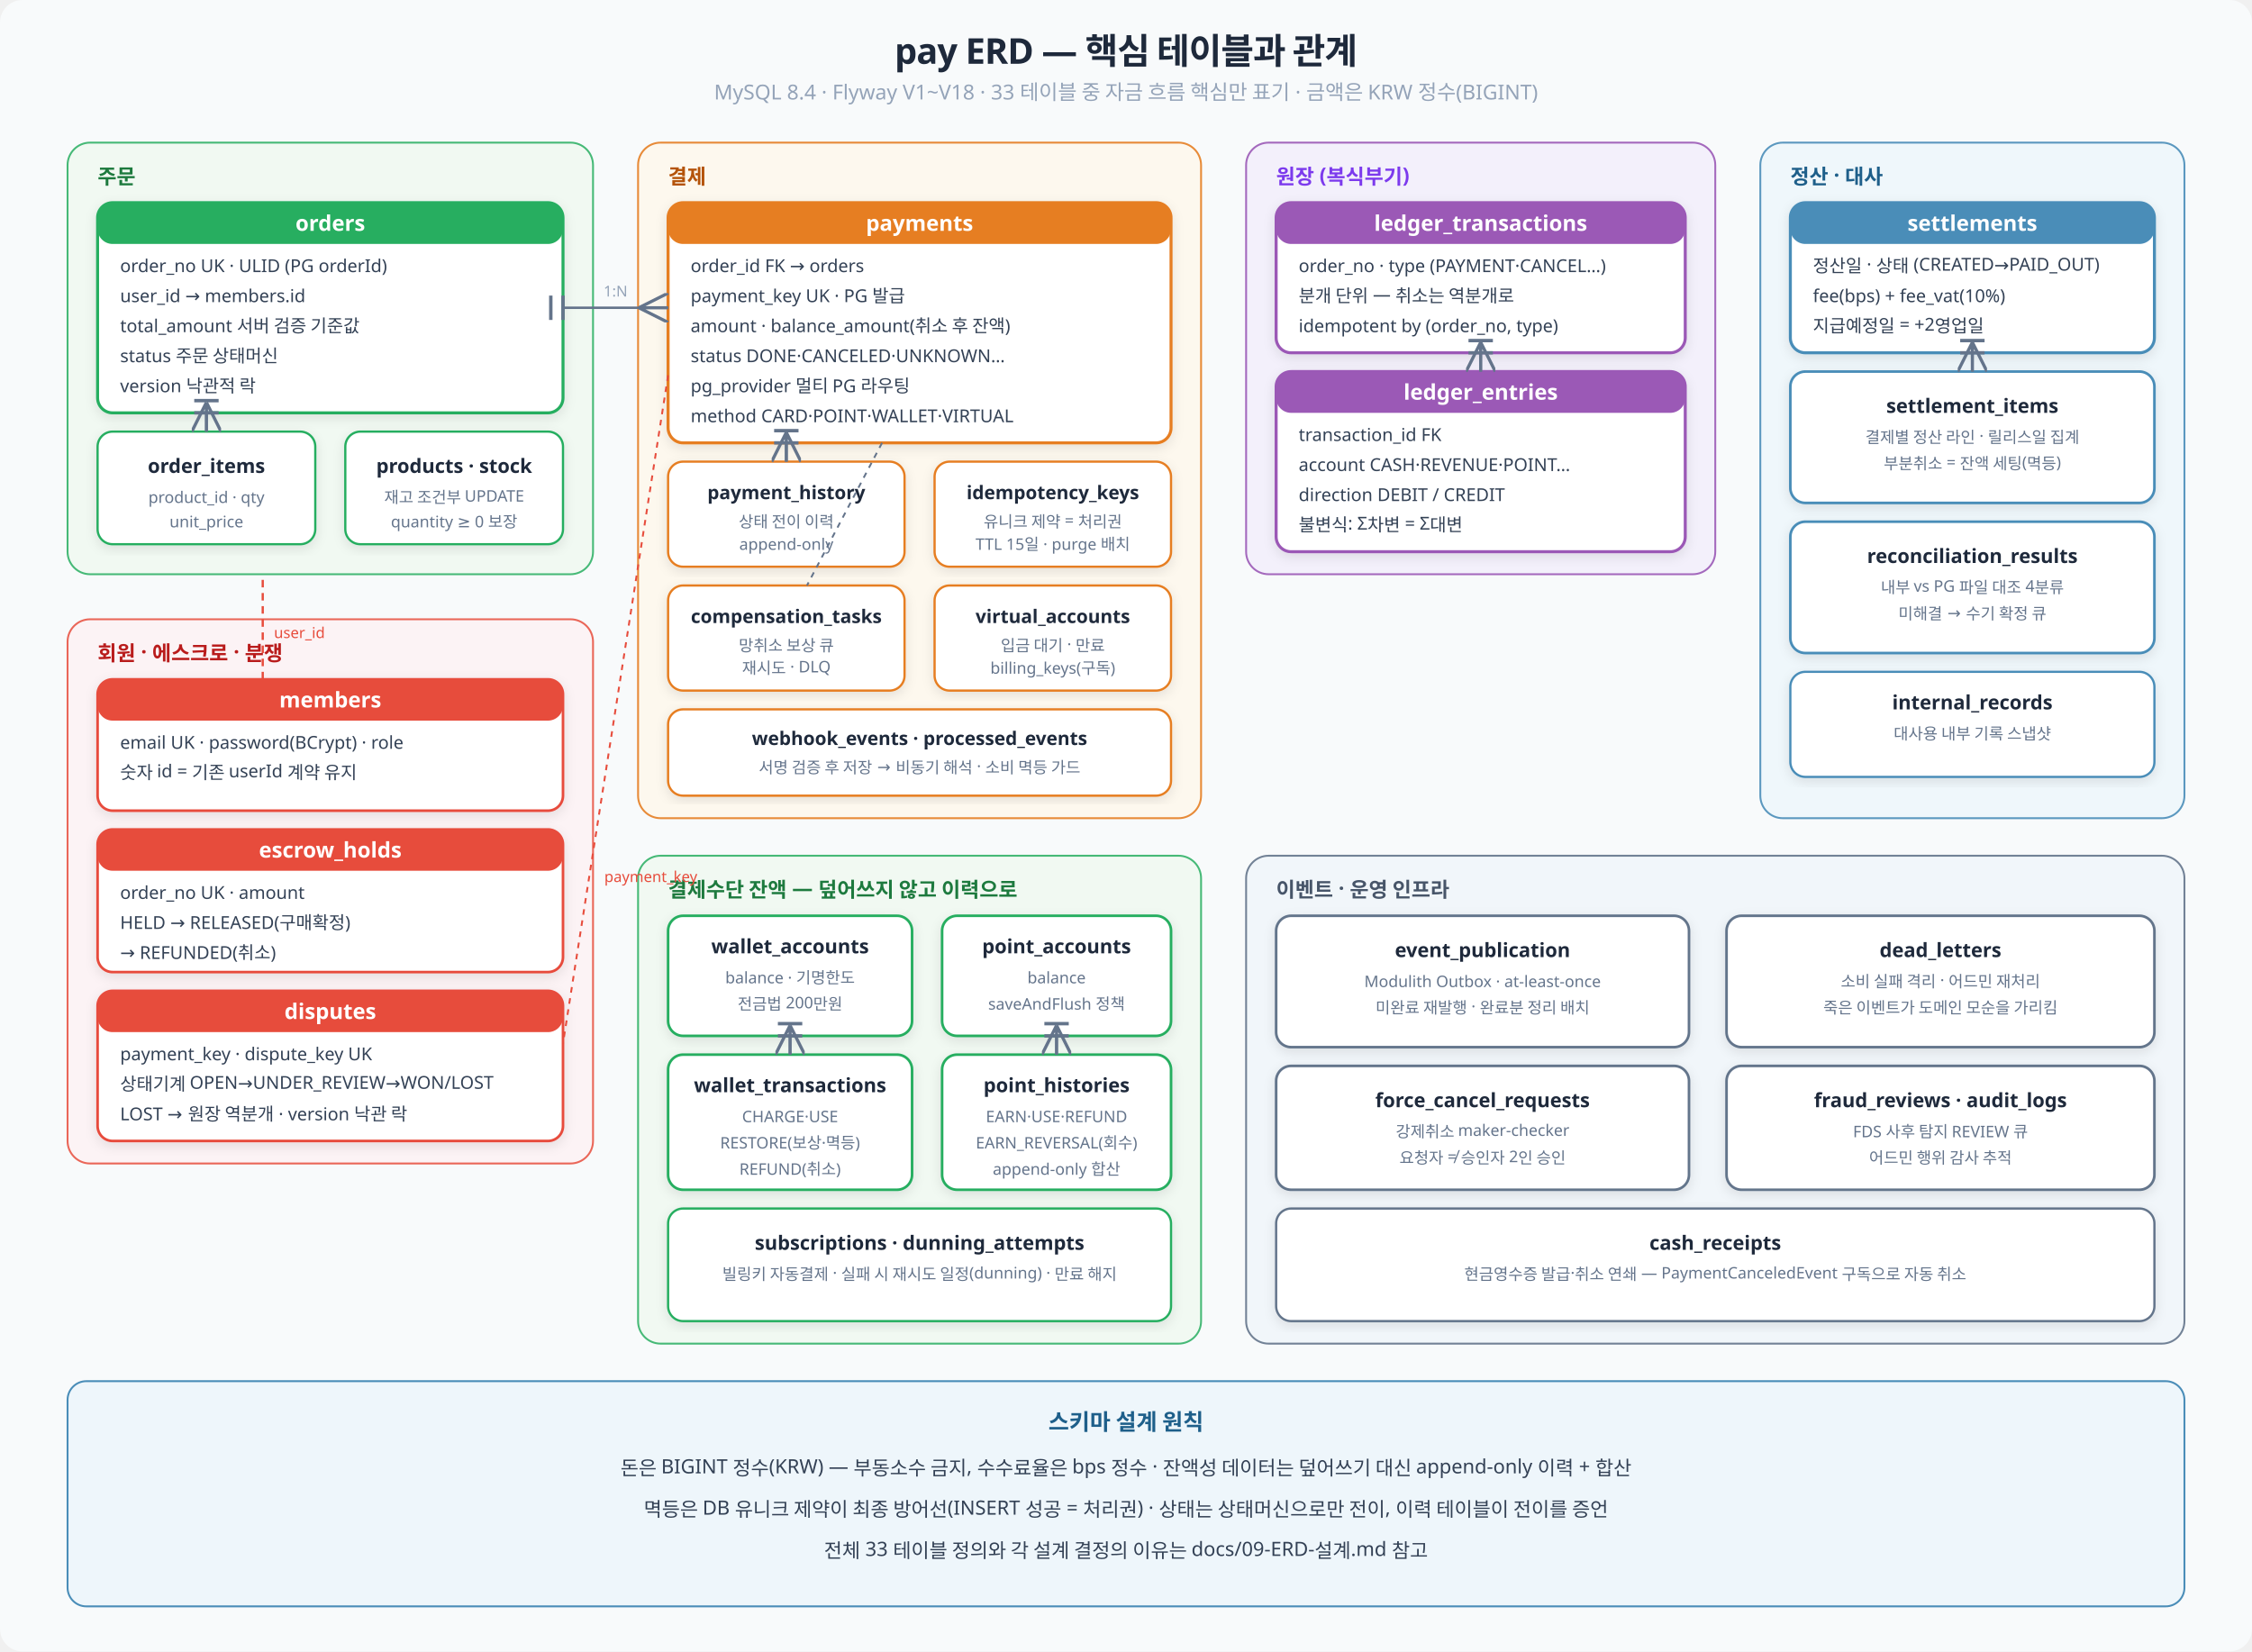
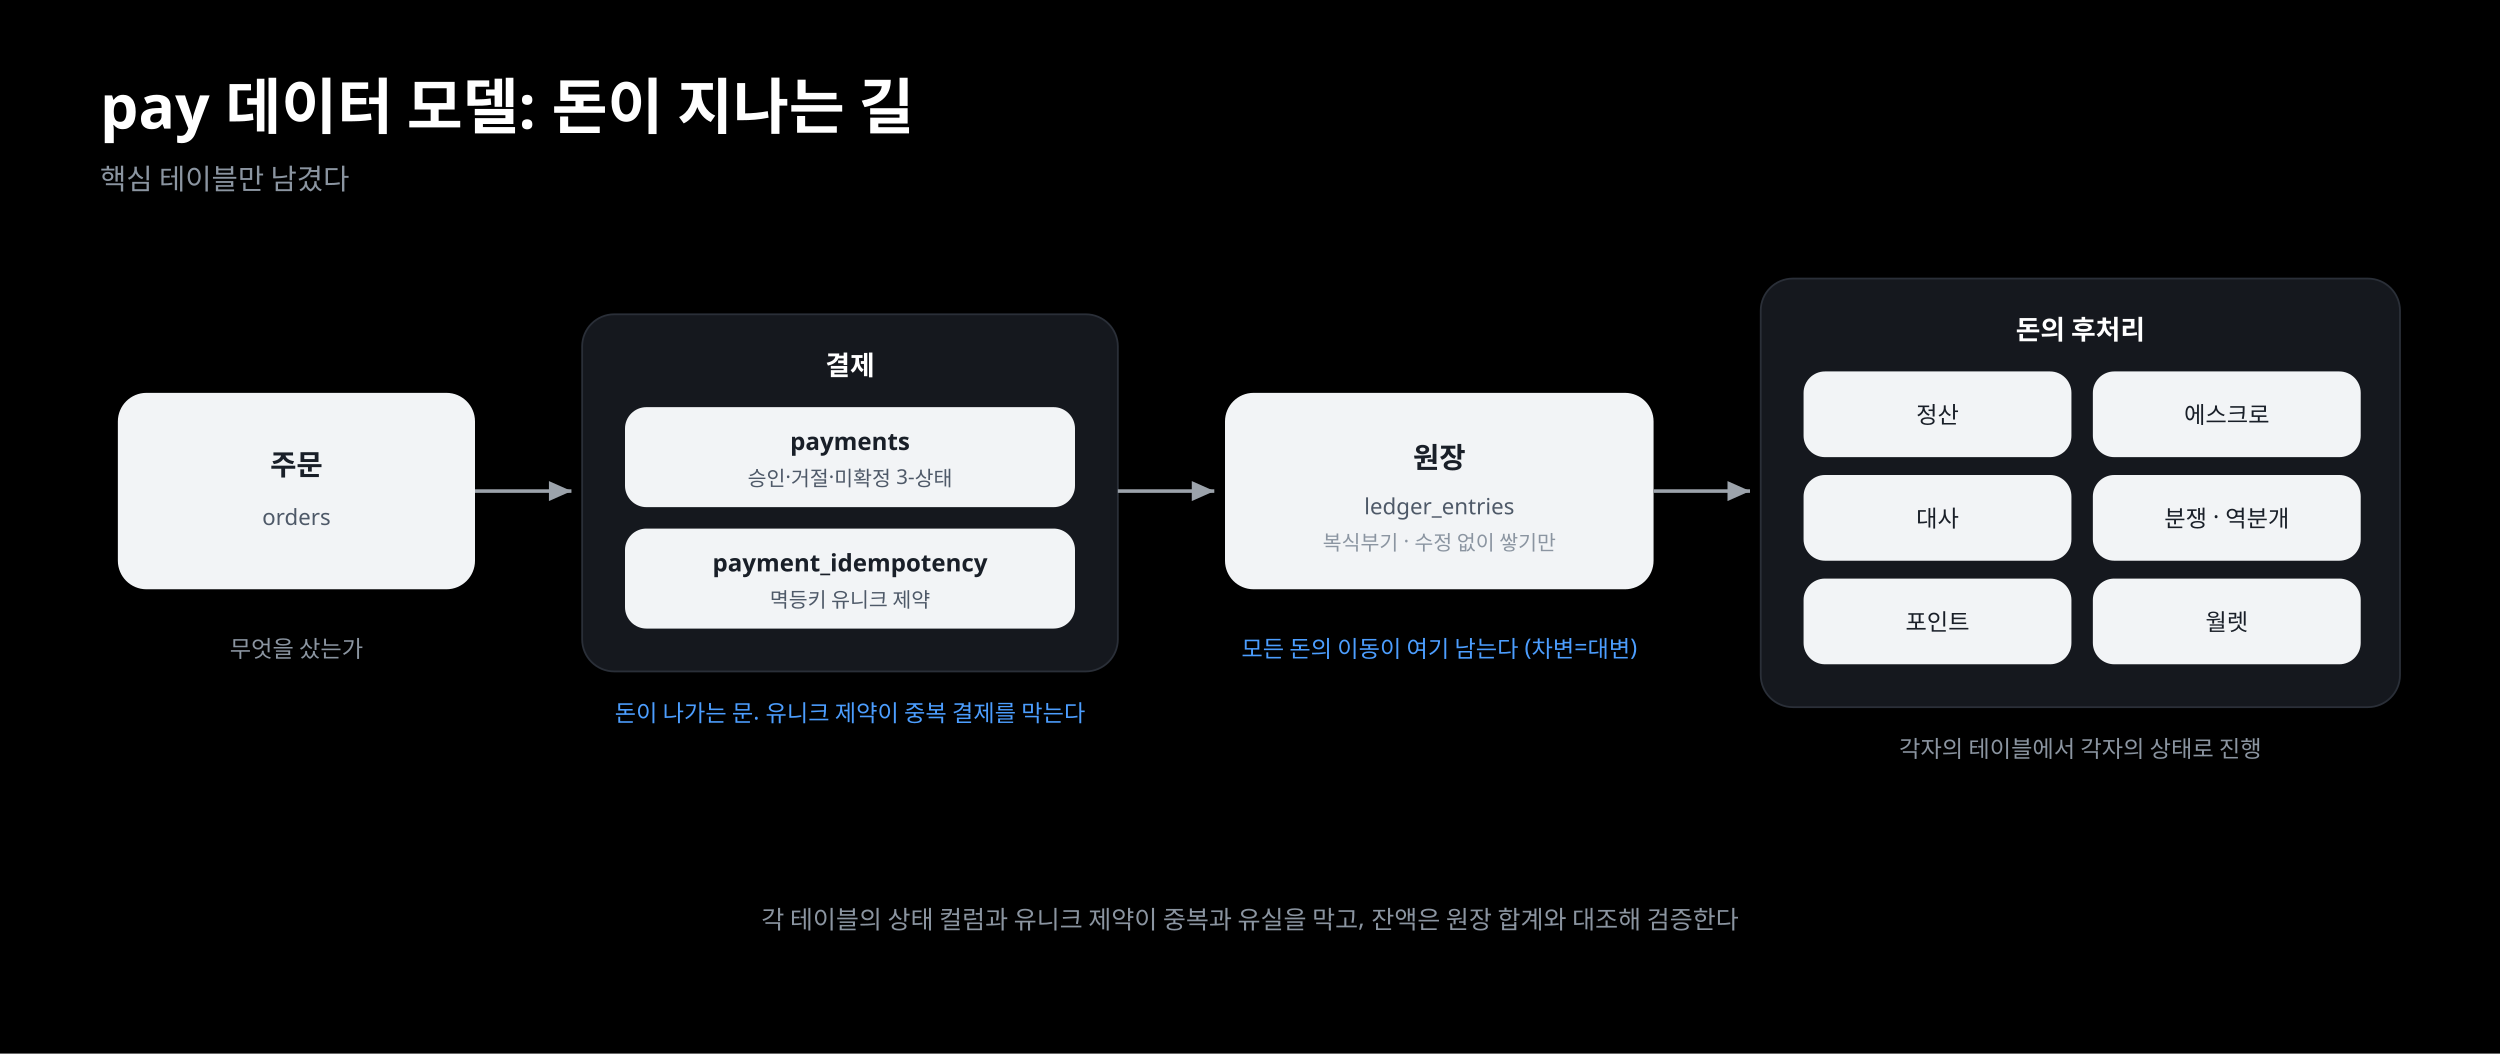
- <svg xmlns="http://www.w3.org/2000/svg" viewBox="0 0 1200 880" font-family="'Pretendard', 'Apple SD Gothic Neo', system-ui, sans-serif">
+ <svg xmlns="http://www.w3.org/2000/svg" width="1400" height="590" viewBox="0 0 1400 590" font-family="Pretendard, 'Apple SD Gothic Neo', sans-serif">
  <defs>
-     <filter id="sh">
-       <feDropShadow dx="0" dy="2" stdDeviation="3" flood-opacity="0.10" />
-     </filter>
-     <marker id="one" markerWidth="12" markerHeight="10" refX="11" refY="5" orient="auto">
-       <path d="M11 0 L11 10 M6 0 L6 10" stroke="#64748b" stroke-width="1.4" fill="none" />
-     </marker>
-     <marker id="many" markerWidth="14" markerHeight="12" refX="13" refY="6" orient="auto">
-       <path d="M1 6 L13 0 M1 6 L13 12 M1 6 L13 6" stroke="#64748b" stroke-width="1.3" fill="none" />
+     <marker id="ew" viewBox="0 0 10 10" refX="9" refY="5" markerWidth="7" markerHeight="7" orient="auto-start-reverse">
+       <path d="M 0 1 L 9 5 L 0 9 z" fill="#9CA3AB" />
    </marker>
  </defs>
-   <rect width="1200" height="880" rx="12" fill="#f8fafb" />
-   <text x="600" y="34" text-anchor="middle" font-size="19" font-weight="700" fill="#1e293b" letter-spacing="-0.02em">pay ERD — 핵심 테이블과 관계</text>
-   <text x="600" y="53" text-anchor="middle" font-size="11" fill="#94a3b8">MySQL 8.4 · Flyway V1~V18 · 33 테이블 중 자금 흐름 핵심만 표기 · 금액은 KRW 정수(BIGINT)</text>
-   <rect x="36" y="76" width="280" height="230" rx="12" fill="#f0f9f1" stroke="#27ae60" stroke-width="1" opacity="0.85" />
-   <text x="52" y="98" font-size="11" font-weight="700" fill="#1d7a3e">주문</text>
-   <rect x="52" y="108" width="248" height="112" rx="8" fill="#fff" stroke="#27ae60" stroke-width="1.6" filter="url(#sh)" />
-   <rect x="52" y="108" width="248" height="22" rx="8" fill="#27ae60" />
-   <text x="176" y="123" text-anchor="middle" font-size="11.5" font-weight="700" fill="#fff">orders</text>
-   <text x="64" y="145" font-size="9.5" fill="#334155">order_no  UK · ULID (PG orderId)</text>
-   <text x="64" y="161" font-size="9.5" fill="#334155">user_id → members.id</text>
-   <text x="64" y="177" font-size="9.5" fill="#334155">total_amount  서버 검증 기준값</text>
-   <text x="64" y="193" font-size="9.5" fill="#334155">status  주문 상태머신</text>
-   <text x="64" y="209" font-size="9.5" fill="#334155">version  낙관적 락</text>
-   <rect x="52" y="230" width="116" height="60" rx="8" fill="#fff" stroke="#27ae60" stroke-width="1.2" filter="url(#sh)" />
-   <text x="110" y="252" text-anchor="middle" font-size="10.5" font-weight="700" fill="#1e293b">order_items</text>
-   <text x="110" y="268" text-anchor="middle" font-size="8.5" fill="#64748b">product_id · qty</text>
-   <text x="110" y="281" text-anchor="middle" font-size="8.5" fill="#64748b">unit_price</text>
-   <rect x="184" y="230" width="116" height="60" rx="8" fill="#fff" stroke="#27ae60" stroke-width="1.2" filter="url(#sh)" />
-   <text x="242" y="252" text-anchor="middle" font-size="10.5" font-weight="700" fill="#1e293b">products · stock</text>
-   <text x="242" y="268" text-anchor="middle" font-size="8.5" fill="#64748b">재고 조건부 UPDATE</text>
-   <text x="242" y="281" text-anchor="middle" font-size="8.5" fill="#64748b">quantity ≥ 0 보장</text>
-   <rect x="340" y="76" width="300" height="360" rx="12" fill="#fef7ec" stroke="#e67e22" stroke-width="1" opacity="0.9" />
-   <text x="356" y="98" font-size="11" font-weight="700" fill="#b45309">결제</text>
-   <rect x="356" y="108" width="268" height="128" rx="8" fill="#fff" stroke="#e67e22" stroke-width="1.6" filter="url(#sh)" />
-   <rect x="356" y="108" width="268" height="22" rx="8" fill="#e67e22" />
-   <text x="490" y="123" text-anchor="middle" font-size="11.5" font-weight="700" fill="#fff">payments</text>
-   <text x="368" y="145" font-size="9.5" fill="#334155">order_id  FK → orders</text>
-   <text x="368" y="161" font-size="9.5" fill="#334155">payment_key  UK · PG 발급</text>
-   <text x="368" y="177" font-size="9.5" fill="#334155">amount · balance_amount(취소 후 잔액)</text>
-   <text x="368" y="193" font-size="9.5" fill="#334155">status  DONE·CANCELED·UNKNOWN…</text>
-   <text x="368" y="209" font-size="9.5" fill="#334155">pg_provider  멀티 PG 라우팅</text>
-   <text x="368" y="225" font-size="9.5" fill="#334155">method  CARD·POINT·WALLET·VIRTUAL</text>
-   <rect x="356" y="246" width="126" height="56" rx="8" fill="#fff" stroke="#e67e22" stroke-width="1.2" filter="url(#sh)" />
-   <text x="419" y="266" text-anchor="middle" font-size="10" font-weight="700" fill="#1e293b">payment_history</text>
-   <text x="419" y="281" text-anchor="middle" font-size="8.5" fill="#64748b">상태 전이 이력</text>
-   <text x="419" y="293" text-anchor="middle" font-size="8.5" fill="#64748b">append-only</text>
-   <rect x="498" y="246" width="126" height="56" rx="8" fill="#fff" stroke="#e67e22" stroke-width="1.2" filter="url(#sh)" />
-   <text x="561" y="266" text-anchor="middle" font-size="10" font-weight="700" fill="#1e293b">idempotency_keys</text>
-   <text x="561" y="281" text-anchor="middle" font-size="8.5" fill="#64748b">유니크 제약 = 처리권</text>
-   <text x="561" y="293" text-anchor="middle" font-size="8.5" fill="#64748b">TTL 15일 · purge 배치</text>
-   <rect x="356" y="312" width="126" height="56" rx="8" fill="#fff" stroke="#e67e22" stroke-width="1.2" filter="url(#sh)" />
-   <text x="419" y="332" text-anchor="middle" font-size="10" font-weight="700" fill="#1e293b">compensation_tasks</text>
-   <text x="419" y="347" text-anchor="middle" font-size="8.5" fill="#64748b">망취소 보상 큐</text>
-   <text x="419" y="359" text-anchor="middle" font-size="8.5" fill="#64748b">재시도 · DLQ</text>
-   <rect x="498" y="312" width="126" height="56" rx="8" fill="#fff" stroke="#e67e22" stroke-width="1.2" filter="url(#sh)" />
-   <text x="561" y="332" text-anchor="middle" font-size="10" font-weight="700" fill="#1e293b">virtual_accounts</text>
-   <text x="561" y="347" text-anchor="middle" font-size="8.5" fill="#64748b">입금 대기 · 만료</text>
-   <text x="561" y="359" text-anchor="middle" font-size="8.5" fill="#64748b">billing_keys(구독)</text>
-   <rect x="356" y="378" width="268" height="46" rx="8" fill="#fff" stroke="#e67e22" stroke-width="1.2" filter="url(#sh)" />
-   <text x="490" y="397" text-anchor="middle" font-size="10" font-weight="700" fill="#1e293b">webhook_events · processed_events</text>
-   <text x="490" y="412" text-anchor="middle" font-size="8.5" fill="#64748b">서명 검증 후 저장 → 비동기 해석 · 소비 멱등 가드</text>
-   <rect x="664" y="76" width="250" height="230" rx="12" fill="#f3eefb" stroke="#9b59b6" stroke-width="1" opacity="0.9" />
-   <text x="680" y="98" font-size="11" font-weight="700" fill="#7c3aed">원장 (복식부기)</text>
-   <rect x="680" y="108" width="218" height="80" rx="8" fill="#fff" stroke="#9b59b6" stroke-width="1.6" filter="url(#sh)" />
-   <rect x="680" y="108" width="218" height="22" rx="8" fill="#9b59b6" />
-   <text x="789" y="123" text-anchor="middle" font-size="11.5" font-weight="700" fill="#fff">ledger_transactions</text>
-   <text x="692" y="145" font-size="9.5" fill="#334155">order_no · type (PAYMENT·CANCEL…)</text>
-   <text x="692" y="161" font-size="9.5" fill="#334155">분개 단위 — 취소는 역분개로</text>
-   <text x="692" y="177" font-size="9.5" fill="#334155">idempotent by (order_no, type)</text>
-   <rect x="680" y="198" width="218" height="96" rx="8" fill="#fff" stroke="#9b59b6" stroke-width="1.6" filter="url(#sh)" />
-   <rect x="680" y="198" width="218" height="22" rx="8" fill="#9b59b6" />
-   <text x="789" y="213" text-anchor="middle" font-size="11.5" font-weight="700" fill="#fff">ledger_entries</text>
-   <text x="692" y="235" font-size="9.5" fill="#334155">transaction_id  FK</text>
-   <text x="692" y="251" font-size="9.5" fill="#334155">account  CASH·REVENUE·POINT…</text>
-   <text x="692" y="267" font-size="9.5" fill="#334155">direction  DEBIT / CREDIT</text>
-   <text x="692" y="283" font-size="9.5" fill="#334155">불변식: Σ차변 = Σ대변</text>
-   <rect x="938" y="76" width="226" height="360" rx="12" fill="#eef6fb" stroke="#4a8db8" stroke-width="1" opacity="0.9" />
-   <text x="954" y="98" font-size="11" font-weight="700" fill="#1e5f8a">정산 · 대사</text>
-   <rect x="954" y="108" width="194" height="80" rx="8" fill="#fff" stroke="#4a8db8" stroke-width="1.6" filter="url(#sh)" />
-   <rect x="954" y="108" width="194" height="22" rx="8" fill="#4a8db8" />
-   <text x="1051" y="123" text-anchor="middle" font-size="11.5" font-weight="700" fill="#fff">settlements</text>
-   <text x="966" y="145" font-size="9.5" fill="#334155">정산일 · 상태 (CREATED→PAID_OUT)</text>
-   <text x="966" y="161" font-size="9.5" fill="#334155">fee(bps) + fee_vat(10%)</text>
-   <text x="966" y="177" font-size="9.5" fill="#334155">지급예정일 = +2영업일</text>
-   <rect x="954" y="198" width="194" height="70" rx="8" fill="#fff" stroke="#4a8db8" stroke-width="1.4" filter="url(#sh)" />
-   <text x="1051" y="220" text-anchor="middle" font-size="10.5" font-weight="700" fill="#1e293b">settlement_items</text>
-   <text x="1051" y="236" text-anchor="middle" font-size="8.5" fill="#64748b">결제별 정산 라인 · 릴리스일 집계</text>
-   <text x="1051" y="250" text-anchor="middle" font-size="8.5" fill="#64748b">부분취소 = 잔액 세팅(멱등)</text>
-   <rect x="954" y="278" width="194" height="70" rx="8" fill="#fff" stroke="#4a8db8" stroke-width="1.4" filter="url(#sh)" />
-   <text x="1051" y="300" text-anchor="middle" font-size="10.5" font-weight="700" fill="#1e293b">reconciliation_results</text>
-   <text x="1051" y="316" text-anchor="middle" font-size="8.5" fill="#64748b">내부 vs PG 파일 대조 4분류</text>
-   <text x="1051" y="330" text-anchor="middle" font-size="8.5" fill="#64748b">미해결 → 수기 확정 큐</text>
-   <rect x="954" y="358" width="194" height="56" rx="8" fill="#fff" stroke="#4a8db8" stroke-width="1.2" filter="url(#sh)" />
-   <text x="1051" y="378" text-anchor="middle" font-size="10.5" font-weight="700" fill="#1e293b">internal_records</text>
-   <text x="1051" y="394" text-anchor="middle" font-size="8.5" fill="#64748b">대사용 내부 기록 스냅샷</text>
-   <rect x="36" y="330" width="280" height="290" rx="12" fill="#fdf2f4" stroke="#e74c3c" stroke-width="1" opacity="0.85" />
-   <text x="52" y="352" font-size="11" font-weight="700" fill="#b91c1c">회원 · 에스크로 · 분쟁</text>
-   <rect x="52" y="362" width="248" height="70" rx="8" fill="#fff" stroke="#e74c3c" stroke-width="1.4" filter="url(#sh)" />
-   <rect x="52" y="362" width="248" height="22" rx="8" fill="#e74c3c" />
-   <text x="176" y="377" text-anchor="middle" font-size="11.5" font-weight="700" fill="#fff">members</text>
-   <text x="64" y="399" font-size="9.5" fill="#334155">email UK · password(BCrypt) · role</text>
-   <text x="64" y="415" font-size="9.5" fill="#334155">숫자 id = 기존 userId 계약 유지</text>
-   <rect x="52" y="442" width="248" height="76" rx="8" fill="#fff" stroke="#e74c3c" stroke-width="1.4" filter="url(#sh)" />
-   <rect x="52" y="442" width="248" height="22" rx="8" fill="#e74c3c" />
-   <text x="176" y="457" text-anchor="middle" font-size="11.5" font-weight="700" fill="#fff">escrow_holds</text>
-   <text x="64" y="479" font-size="9.5" fill="#334155">order_no UK · amount</text>
-   <text x="64" y="495" font-size="9.5" fill="#334155">HELD → RELEASED(구매확정)</text>
-   <text x="64" y="511" font-size="9.5" fill="#334155">        → REFUNDED(취소)</text>
-   <rect x="52" y="528" width="248" height="80" rx="8" fill="#fff" stroke="#e74c3c" stroke-width="1.4" filter="url(#sh)" />
-   <rect x="52" y="528" width="248" height="22" rx="8" fill="#e74c3c" />
-   <text x="176" y="543" text-anchor="middle" font-size="11.5" font-weight="700" fill="#fff">disputes</text>
-   <text x="64" y="565" font-size="9.5" fill="#334155">payment_key · dispute_key UK</text>
-   <text x="64" y="581" font-size="9.5" fill="#334155">상태기계 OPEN→UNDER_REVIEW→WON/LOST</text>
-   <text x="64" y="597" font-size="9.5" fill="#334155">LOST → 원장 역분개 · version 낙관 락</text>
-   <rect x="340" y="456" width="300" height="260" rx="12" fill="#f0f9f1" stroke="#27ae60" stroke-width="1" opacity="0.85" />
-   <text x="356" y="478" font-size="11" font-weight="700" fill="#1d7a3e">결제수단 잔액 — 덮어쓰지 않고 이력으로</text>
-   <rect x="356" y="488" width="130" height="64" rx="8" fill="#fff" stroke="#27ae60" stroke-width="1.4" filter="url(#sh)" />
-   <text x="421" y="508" text-anchor="middle" font-size="10.5" font-weight="700" fill="#1e293b">wallet_accounts</text>
-   <text x="421" y="524" text-anchor="middle" font-size="8.5" fill="#64748b">balance · 기명한도</text>
-   <text x="421" y="538" text-anchor="middle" font-size="8.5" fill="#64748b">전금법 200만원</text>
-   <rect x="502" y="488" width="122" height="64" rx="8" fill="#fff" stroke="#27ae60" stroke-width="1.4" filter="url(#sh)" />
-   <text x="563" y="508" text-anchor="middle" font-size="10.5" font-weight="700" fill="#1e293b">point_accounts</text>
-   <text x="563" y="524" text-anchor="middle" font-size="8.5" fill="#64748b">balance</text>
-   <text x="563" y="538" text-anchor="middle" font-size="8.5" fill="#64748b">saveAndFlush 정책</text>
-   <rect x="356" y="562" width="130" height="72" rx="8" fill="#fff" stroke="#27ae60" stroke-width="1.4" filter="url(#sh)" />
-   <text x="421" y="582" text-anchor="middle" font-size="10.5" font-weight="700" fill="#1e293b">wallet_transactions</text>
-   <text x="421" y="598" text-anchor="middle" font-size="8.5" fill="#64748b">CHARGE·USE</text>
-   <text x="421" y="612" text-anchor="middle" font-size="8.5" fill="#64748b">RESTORE(보상·멱등)</text>
-   <text x="421" y="626" text-anchor="middle" font-size="8.5" fill="#64748b">REFUND(취소)</text>
-   <rect x="502" y="562" width="122" height="72" rx="8" fill="#fff" stroke="#27ae60" stroke-width="1.4" filter="url(#sh)" />
-   <text x="563" y="582" text-anchor="middle" font-size="10.5" font-weight="700" fill="#1e293b">point_histories</text>
-   <text x="563" y="598" text-anchor="middle" font-size="8.5" fill="#64748b">EARN·USE·REFUND</text>
-   <text x="563" y="612" text-anchor="middle" font-size="8.5" fill="#64748b">EARN_REVERSAL(회수)</text>
-   <text x="563" y="626" text-anchor="middle" font-size="8.5" fill="#64748b">append-only 합산</text>
-   <rect x="356" y="644" width="268" height="60" rx="8" fill="#fff" stroke="#27ae60" stroke-width="1.2" filter="url(#sh)" />
-   <text x="490" y="666" text-anchor="middle" font-size="10.5" font-weight="700" fill="#1e293b">subscriptions · dunning_attempts</text>
-   <text x="490" y="682" text-anchor="middle" font-size="8.5" fill="#64748b">빌링키 자동결제 · 실패 시 재시도 일정(dunning) · 만료 해지</text>
-   <rect x="664" y="456" width="500" height="260" rx="12" fill="#f1f5f9" stroke="#64748b" stroke-width="1" opacity="0.9" />
-   <text x="680" y="478" font-size="11" font-weight="700" fill="#475569">이벤트 · 운영 인프라</text>
-   <rect x="680" y="488" width="220" height="70" rx="8" fill="#fff" stroke="#64748b" stroke-width="1.4" filter="url(#sh)" />
-   <text x="790" y="510" text-anchor="middle" font-size="10.5" font-weight="700" fill="#1e293b">event_publication</text>
-   <text x="790" y="526" text-anchor="middle" font-size="8.5" fill="#64748b">Modulith Outbox · at-least-once</text>
-   <text x="790" y="540" text-anchor="middle" font-size="8.5" fill="#64748b">미완료 재발행 · 완료분 정리 배치</text>
-   <rect x="920" y="488" width="228" height="70" rx="8" fill="#fff" stroke="#64748b" stroke-width="1.4" filter="url(#sh)" />
-   <text x="1034" y="510" text-anchor="middle" font-size="10.5" font-weight="700" fill="#1e293b">dead_letters</text>
-   <text x="1034" y="526" text-anchor="middle" font-size="8.5" fill="#64748b">소비 실패 격리 · 어드민 재처리</text>
-   <text x="1034" y="540" text-anchor="middle" font-size="8.5" fill="#64748b">죽은 이벤트가 도메인 모순을 가리킴</text>
-   <rect x="680" y="568" width="220" height="66" rx="8" fill="#fff" stroke="#64748b" stroke-width="1.4" filter="url(#sh)" />
-   <text x="790" y="590" text-anchor="middle" font-size="10.5" font-weight="700" fill="#1e293b">force_cancel_requests</text>
-   <text x="790" y="606" text-anchor="middle" font-size="8.5" fill="#64748b">강제취소 maker-checker</text>
-   <text x="790" y="620" text-anchor="middle" font-size="8.5" fill="#64748b">요청자 ≠ 승인자 2인 승인</text>
-   <rect x="920" y="568" width="228" height="66" rx="8" fill="#fff" stroke="#64748b" stroke-width="1.4" filter="url(#sh)" />
-   <text x="1034" y="590" text-anchor="middle" font-size="10.5" font-weight="700" fill="#1e293b">fraud_reviews · audit_logs</text>
-   <text x="1034" y="606" text-anchor="middle" font-size="8.5" fill="#64748b">FDS 사후 탐지 REVIEW 큐</text>
-   <text x="1034" y="620" text-anchor="middle" font-size="8.5" fill="#64748b">어드민 행위 감사 추적</text>
-   <rect x="680" y="644" width="468" height="60" rx="8" fill="#fff" stroke="#64748b" stroke-width="1.2" filter="url(#sh)" />
-   <text x="914" y="666" text-anchor="middle" font-size="10.5" font-weight="700" fill="#1e293b">cash_receipts</text>
-   <text x="914" y="682" text-anchor="middle" font-size="8.5" fill="#64748b">현금영수증 발급·취소 연쇄 — PaymentCanceledEvent 구독으로 자동 취소</text>
-   <line x1="110" y1="220" x2="110" y2="230" stroke="#64748b" stroke-width="1.3" marker-start="url(#one)" marker-end="url(#many)" />
-   <line x1="300" y1="164" x2="356" y2="164" stroke="#64748b" stroke-width="1.3" marker-start="url(#one)" marker-end="url(#many)" />
-   <text x="328" y="158" text-anchor="middle" font-size="8" fill="#94a3b8">1:N</text>
-   <line x1="419" y1="236" x2="419" y2="246" stroke="#64748b" stroke-width="1.3" marker-start="url(#one)" marker-end="url(#many)" />
-   <line x1="470" y1="236" x2="430" y2="312" stroke="#64748b" stroke-width="1" stroke-dasharray="3 3" />
-   <line x1="789" y1="188" x2="789" y2="198" stroke="#64748b" stroke-width="1.3" marker-start="url(#one)" marker-end="url(#many)" />
-   <line x1="1051" y1="188" x2="1051" y2="198" stroke="#64748b" stroke-width="1.3" marker-start="url(#one)" marker-end="url(#many)" />
-   <line x1="140" y1="362" x2="140" y2="306" stroke="#e74c3c" stroke-width="1.2" stroke-dasharray="4 3" />
-   <text x="146" y="340" font-size="8" fill="#e74c3c">user_id</text>
-   <line x1="356" y1="200" x2="300" y2="556" stroke="#e74c3c" stroke-width="1" stroke-dasharray="3 3" />
-   <text x="322" y="470" font-size="8" fill="#e74c3c">payment_key</text>
-   <line x1="421" y1="552" x2="421" y2="562" stroke="#64748b" stroke-width="1.3" marker-start="url(#one)" marker-end="url(#many)" />
-   <line x1="563" y1="552" x2="563" y2="562" stroke="#64748b" stroke-width="1.3" marker-start="url(#one)" marker-end="url(#many)" />
-   <rect x="36" y="736" width="1128" height="120" rx="10" fill="#eef6fb" stroke="#4a8db8" stroke-width="1" />
-   <text x="600" y="762" text-anchor="middle" font-size="12" font-weight="700" fill="#1e5f8a">스키마 설계 원칙</text>
-   <text x="600" y="786" text-anchor="middle" font-size="10.5" fill="#334155">돈은 BIGINT 정수(KRW) — 부동소수 금지, 수수료율은 bps 정수 · 잔액성 데이터는 덮어쓰기 대신 append-only 이력 + 합산</text>
-   <text x="600" y="808" text-anchor="middle" font-size="10.5" fill="#334155">멱등은 DB 유니크 제약이 최종 방어선(INSERT 성공 = 처리권) · 상태는 상태머신으로만 전이, 이력 테이블이 전이를 증언</text>
-   <text x="600" y="830" text-anchor="middle" font-size="10.5" fill="#334155">전체 33 테이블 정의와 각 설계 결정의 이유는 docs/09-ERD-설계.md 참고</text>
+   <rect width="1400" height="590" fill="#000000" />
+   <text x="56" y="72" font-size="34" font-weight="800" fill="#FFFFFF">pay 데이터 모델: 돈이 지나는 길</text>
+   <text x="56" y="106" font-size="16" fill="#8B95A1">핵심 테이블만 남겼다</text>
+   <g text-anchor="middle">
+     <rect x="66" y="220" width="200" height="110" rx="16" fill="#F2F4F6" />
+     <text x="166" y="266" font-size="16" font-weight="700" fill="#191F28">주문</text>
+     <text x="166" y="294" font-size="12.5" fill="#4E5968">orders</text>
+     <text x="166" y="368" font-size="13" fill="#8B95A1">무엇을 샀는가</text>
+   </g>
+   <line x1="266" y1="275" x2="320" y2="275" stroke="#9CA3AB" stroke-width="2" marker-end="url(#ew)" />
+   <rect x="326" y="176" width="300" height="200" rx="18" fill="#15181E" stroke="#2A2F38" />
+   <text x="476" y="210" font-size="15" font-weight="700" fill="#FFFFFF" text-anchor="middle">결제</text>
+   <g text-anchor="middle">
+     <rect x="350" y="228" width="252" height="56" rx="12" fill="#F2F4F6" />
+     <text x="476" y="252" font-size="13.5" font-weight="700" fill="#191F28">payments</text>
+     <text x="476" y="272" font-size="11.5" fill="#4E5968">승인·거절·미확정 3-상태</text>
+     <rect x="350" y="296" width="252" height="56" rx="12" fill="#F2F4F6" />
+     <text x="476" y="320" font-size="13.5" font-weight="700" fill="#191F28">payment_idempotency</text>
+     <text x="476" y="340" font-size="11.5" fill="#4E5968">멱등키 유니크 제약</text>
+   </g>
+   <text x="476" y="404" font-size="13" fill="#4C9EFF" text-anchor="middle">돈이 나가는 문. 유니크 제약이 중복 결제를 막는다</text>
+   <line x1="626" y1="275" x2="680" y2="275" stroke="#9CA3AB" stroke-width="2" marker-end="url(#ew)" />
+   <g text-anchor="middle">
+     <rect x="686" y="220" width="240" height="110" rx="16" fill="#F2F4F6" />
+     <text x="806" y="262" font-size="16" font-weight="700" fill="#191F28">원장</text>
+     <text x="806" y="288" font-size="12.5" fill="#4E5968">ledger_entries</text>
+     <text x="806" y="308" font-size="11.5" fill="#8B95A1">복식부기 · 수정 없이 쌓기만</text>
+     <text x="806" y="368" font-size="13" fill="#4C9EFF">모든 돈의 이동이 여기 남는다 (차변=대변)</text>
+   </g>
+   <line x1="926" y1="275" x2="980" y2="275" stroke="#9CA3AB" stroke-width="2" marker-end="url(#ew)" />
+   <rect x="986" y="156" width="358" height="240" rx="18" fill="#15181E" stroke="#2A2F38" />
+   <text x="1165" y="190" font-size="15" font-weight="700" fill="#FFFFFF" text-anchor="middle">돈의 후처리</text>
+   <g text-anchor="middle" font-size="13" fill="#191F28">
+     <rect x="1010" y="208" width="150" height="48" rx="12" fill="#F2F4F6" />
+     <text x="1085" y="237">정산</text>
+     <rect x="1172" y="208" width="150" height="48" rx="12" fill="#F2F4F6" />
+     <text x="1247" y="237">에스크로</text>
+     <rect x="1010" y="266" width="150" height="48" rx="12" fill="#F2F4F6" />
+     <text x="1085" y="295">대사</text>
+     <rect x="1172" y="266" width="150" height="48" rx="12" fill="#F2F4F6" />
+     <text x="1247" y="295">분쟁 · 역분개</text>
+     <rect x="1010" y="324" width="150" height="48" rx="12" fill="#F2F4F6" />
+     <text x="1085" y="353">포인트</text>
+     <rect x="1172" y="324" width="150" height="48" rx="12" fill="#F2F4F6" />
+     <text x="1247" y="353">월렛</text>
+   </g>
+   <text x="1165" y="424" font-size="13" fill="#8B95A1" text-anchor="middle">각자의 테이블에서 각자의 상태로 진행</text>
+   <text x="700" y="520" font-size="14" fill="#8B95A1" text-anchor="middle">각 테이블의 상태 컬럼과 유니크 제약이 중복과 유실을 막고, 잔액은 원장 합계와 대조해 검증한다</text>
</svg>
